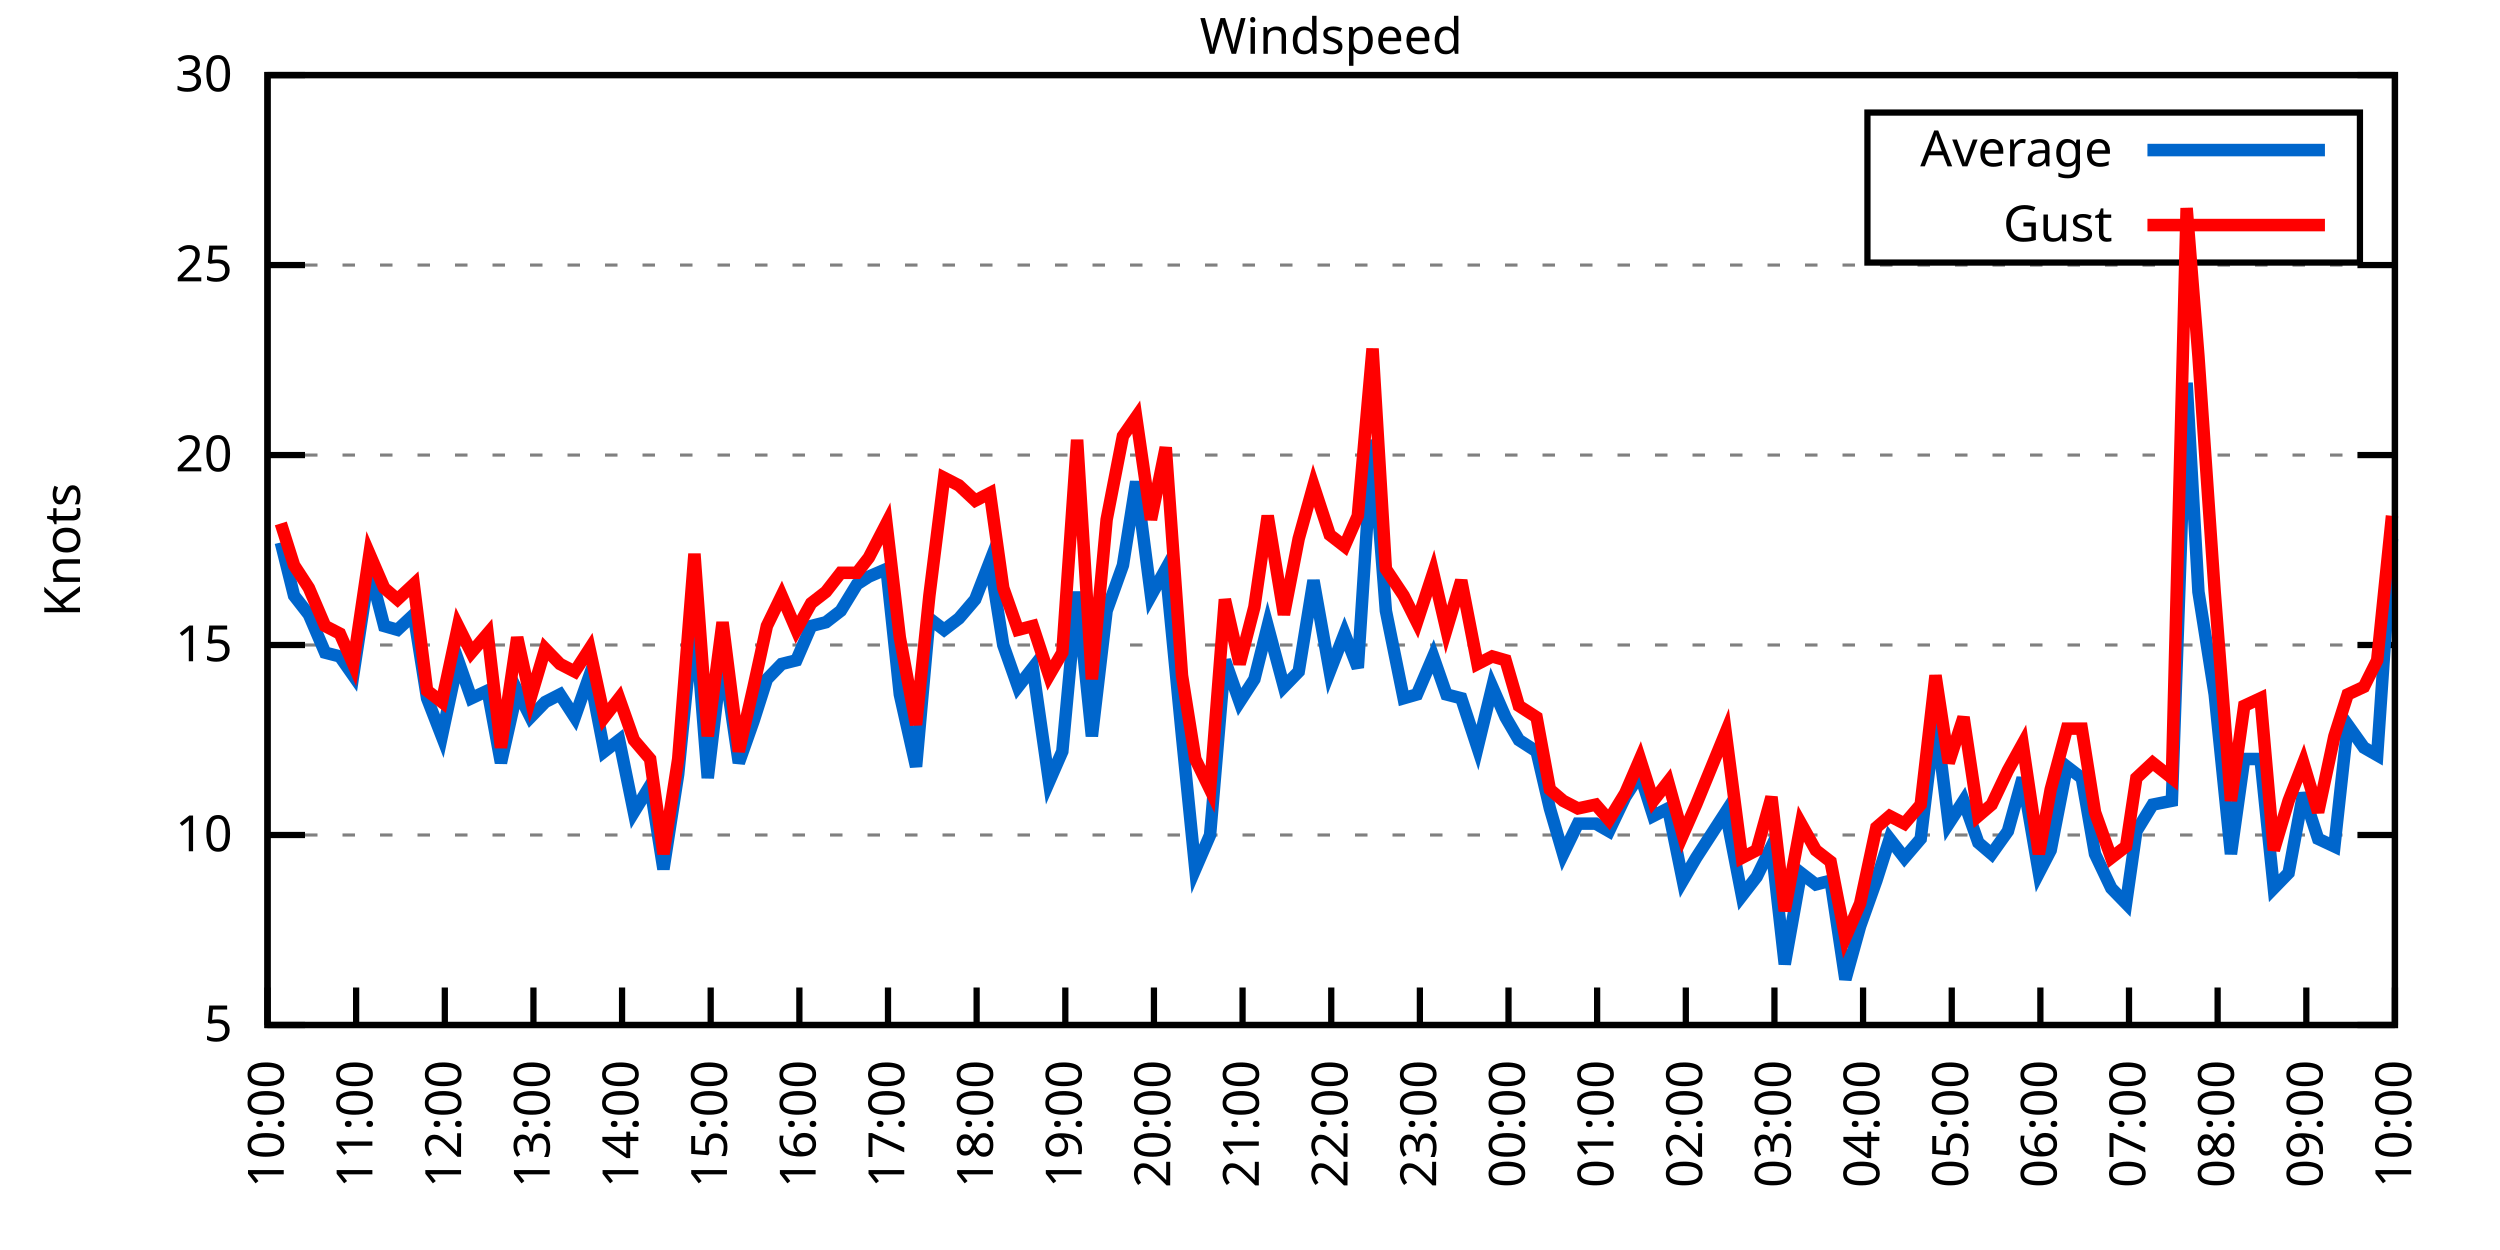
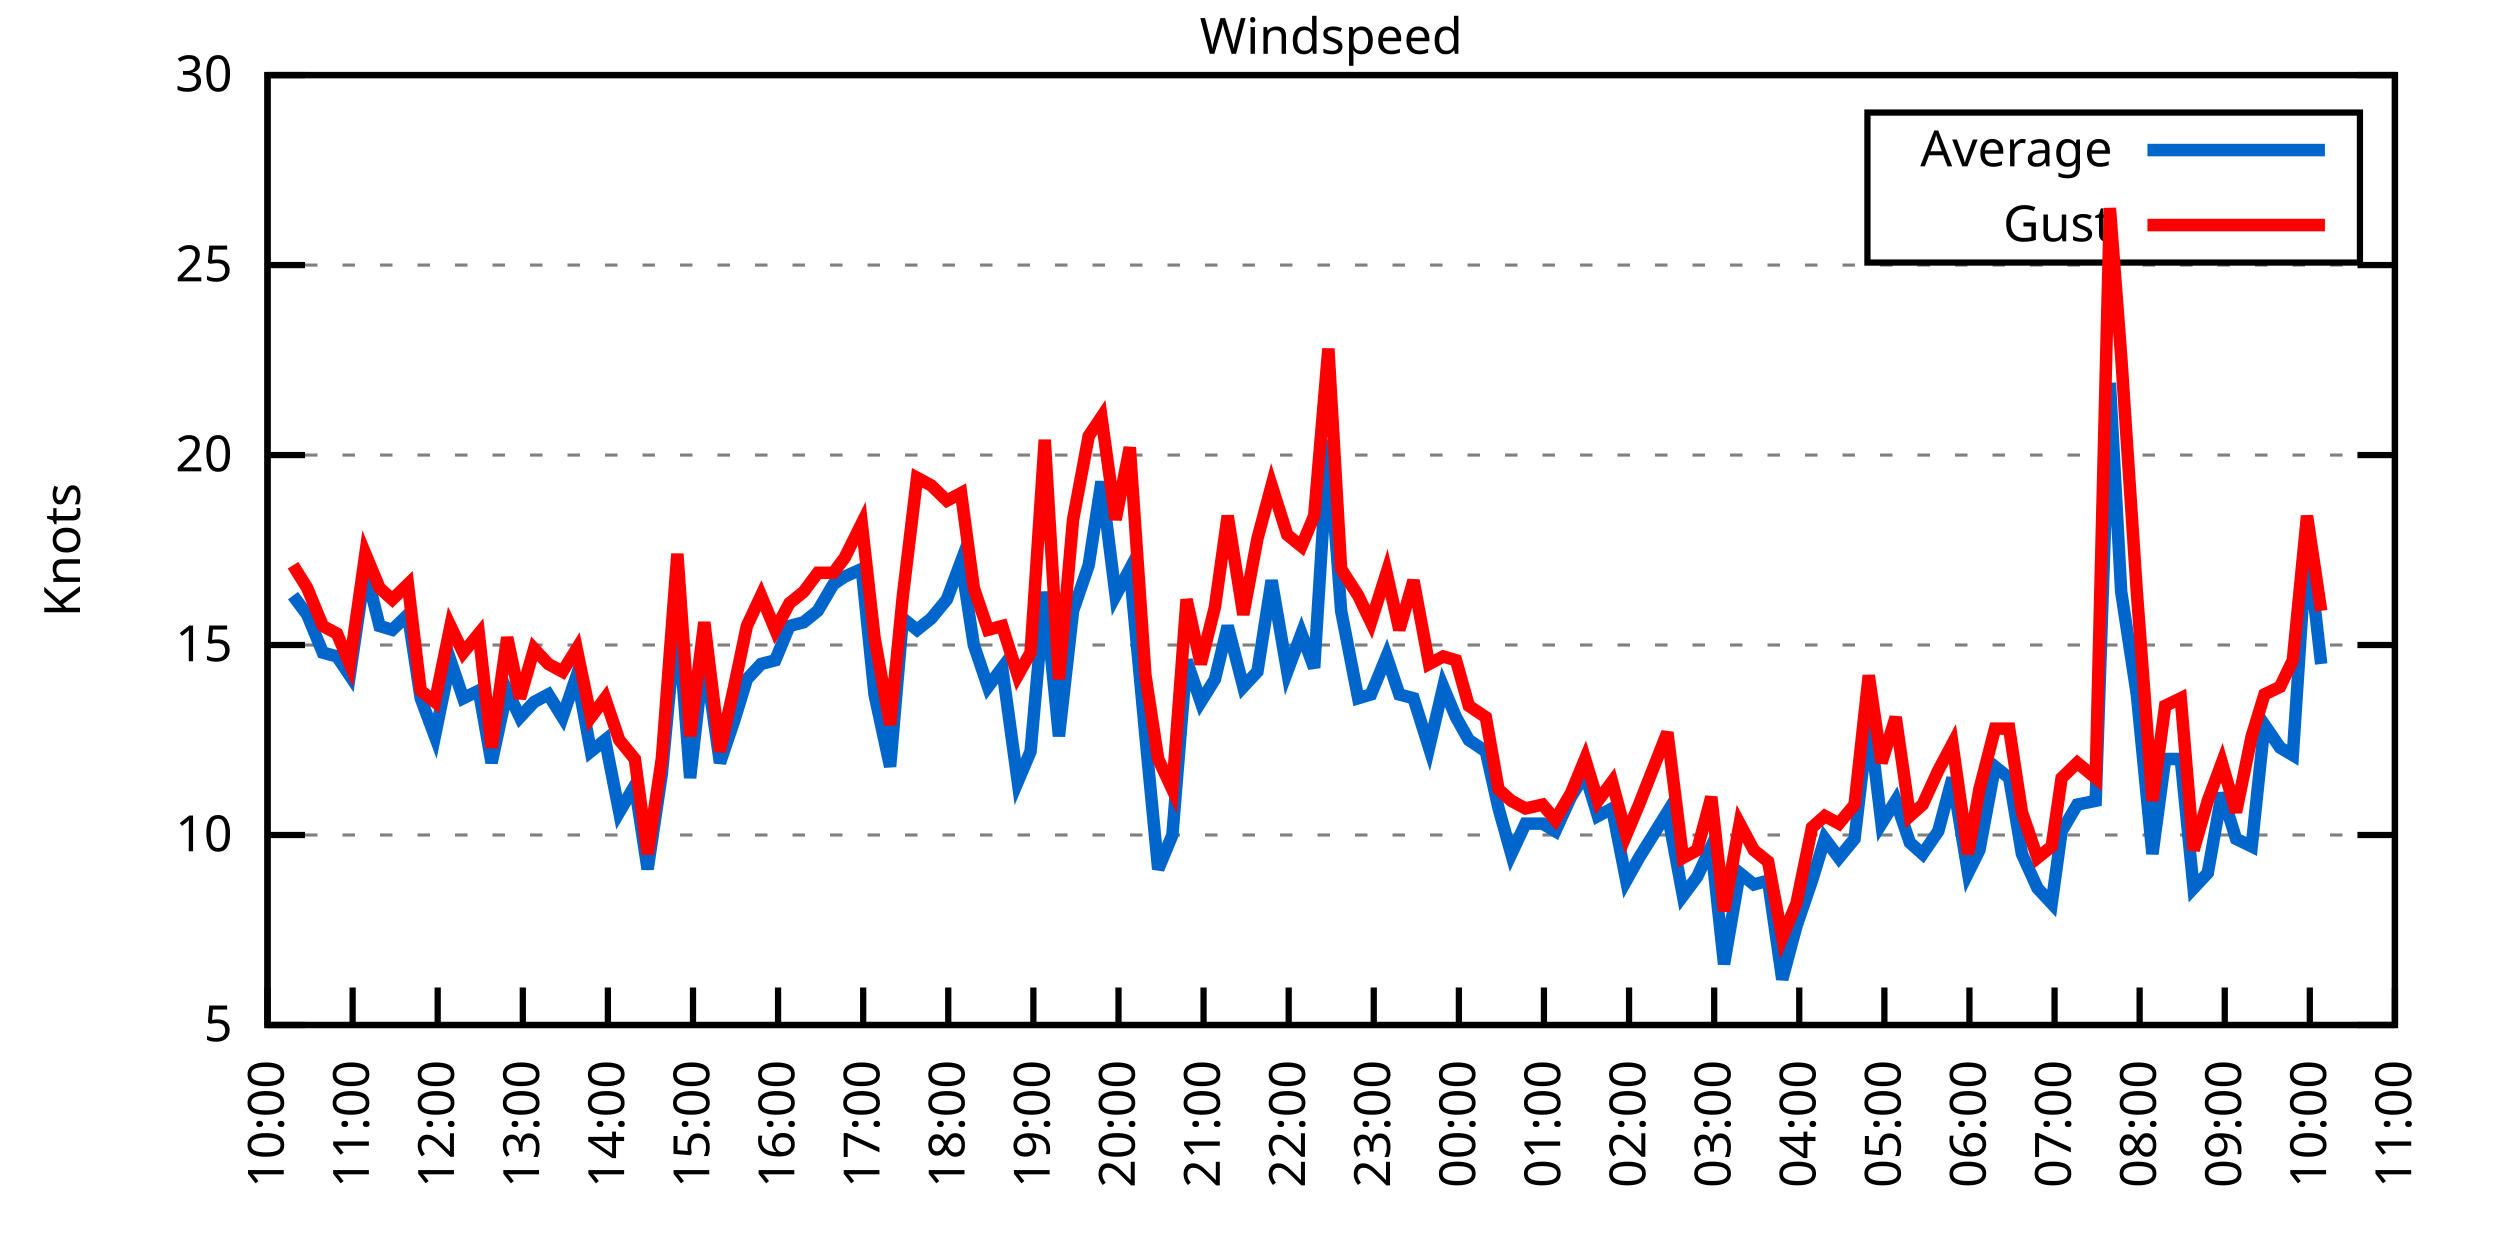
<svg xmlns="http://www.w3.org/2000/svg" xmlns:xlink="http://www.w3.org/1999/xlink" width="400" height="200" viewBox="0 0 400 200">
  <g id="gnuplot_canvas">
    <rect x="0" y="0" width="400" height="200" fill="none" />
    <defs>
      <circle id="gpDot" r="0.5" stroke-width="0.5" stroke="currentColor" />
      <path id="gpPt0" stroke-width="0.333" stroke="currentColor" d="M-1,0 h2 M0,-1 v2" />
      <path id="gpPt1" stroke-width="0.333" stroke="currentColor" d="M-1,-1 L1,1 M1,-1 L-1,1" />
      <path id="gpPt2" stroke-width="0.333" stroke="currentColor" d="M-1,0 L1,0 M0,-1 L0,1 M-1,-1 L1,1 M-1,1 L1,-1" />
      <rect id="gpPt3" stroke-width="0.333" stroke="currentColor" x="-1" y="-1" width="2" height="2" />
      <rect id="gpPt4" stroke-width="0.333" stroke="currentColor" fill="currentColor" x="-1" y="-1" width="2" height="2" />
      <circle id="gpPt5" stroke-width="0.333" stroke="currentColor" cx="0" cy="0" r="1" />
      <use xlink:href="#gpPt5" id="gpPt6" fill="currentColor" stroke="none" />
      <path id="gpPt7" stroke-width="0.333" stroke="currentColor" d="M0,-1.33 L-1.33,0.67 L1.33,0.67 z" />
      <use xlink:href="#gpPt7" id="gpPt8" fill="currentColor" stroke="none" />
      <use xlink:href="#gpPt7" id="gpPt9" stroke="currentColor" transform="rotate(180)" />
      <use xlink:href="#gpPt9" id="gpPt10" fill="currentColor" stroke="none" />
      <use xlink:href="#gpPt3" id="gpPt11" stroke="currentColor" transform="rotate(45)" />
      <use xlink:href="#gpPt11" id="gpPt12" fill="currentColor" stroke="none" />
      <path id="gpPt13" stroke-width="0.333" stroke="currentColor" d="M0,1.330 L1.265,0.411 L0.782,-1.067 L-0.782,-1.076 L-1.265,0.411 z" />
      <use xlink:href="#gpPt13" id="gpPt14" fill="currentColor" stroke="none" />
      <filter id="textbox" filterUnits="objectBoundingBox" x="0" y="0" height="1" width="1">
        <feFlood flood-color="white" flood-opacity="1" result="bgnd" />
        <feComposite in="SourceGraphic" in2="bgnd" operator="atop" />
      </filter>
      <filter id="greybox" filterUnits="objectBoundingBox" x="0" y="0" height="1" width="1">
        <feFlood flood-color="lightgrey" flood-opacity="1" result="grey" />
        <feComposite in="SourceGraphic" in2="grey" operator="atop" />
      </filter>
    </defs>
    <g fill="none" color="white" stroke="currentColor" stroke-width="1.00" stroke-linecap="butt" stroke-linejoin="miter">
</g>
    <g fill="none" color="black" stroke="currentColor" stroke-width="1.00" stroke-linecap="butt" stroke-linejoin="miter">
      <g stroke="none" shape-rendering="crispEdges">
        <polygon fill="rgb(255, 255, 255)" points="42.80,164.00 383.18,164.00 383.18,12.02 42.80,12.02 " />
      </g>
    </g>
    <g fill="none" color="black" stroke="currentColor" stroke-width="1.00" stroke-linecap="butt" stroke-linejoin="miter">
</g>
    <g fill="none" color="black" stroke="black" stroke-width="0.50" stroke-linecap="butt" stroke-linejoin="miter">
</g>
    <g fill="none" color="gray" stroke="currentColor" stroke-width="0.50" stroke-linecap="butt" stroke-linejoin="miter">
      <path stroke="gray" stroke-dasharray="2,4" class="gridline" d="M42.80,164.00 L383.19,164.00  " />
    </g>
    <g fill="none" color="gray" stroke="gray" stroke-width="1.00" stroke-linecap="butt" stroke-linejoin="miter">
</g>
    <g fill="none" color="black" stroke="currentColor" stroke-width="1.00" stroke-linecap="butt" stroke-linejoin="miter">
      <path stroke="black" d="M42.80,164.00 L48.80,164.00 M383.19,164.00 L377.19,164.00  " />
      <g transform="translate(37.20,166.60)" stroke="none" fill="black" font-family="Sans" font-size="8.00" text-anchor="end">
        <text>
          <tspan font-family="Sans"> 5</tspan>
        </text>
      </g>
    </g>
    <g fill="none" color="black" stroke="currentColor" stroke-width="1.00" stroke-linecap="butt" stroke-linejoin="miter">
</g>
    <g fill="none" color="black" stroke="black" stroke-width="0.50" stroke-linecap="butt" stroke-linejoin="miter">
</g>
    <g fill="none" color="gray" stroke="currentColor" stroke-width="0.50" stroke-linecap="butt" stroke-linejoin="miter">
      <path stroke="gray" stroke-dasharray="2,4" class="gridline" d="M42.80,133.60 L383.19,133.60  " />
    </g>
    <g fill="none" color="gray" stroke="gray" stroke-width="1.00" stroke-linecap="butt" stroke-linejoin="miter">
</g>
    <g fill="none" color="black" stroke="currentColor" stroke-width="1.00" stroke-linecap="butt" stroke-linejoin="miter">
      <path stroke="black" d="M42.80,133.60 L48.80,133.60 M383.19,133.60 L377.19,133.60  " />
      <g transform="translate(37.20,136.20)" stroke="none" fill="black" font-family="Sans" font-size="8.00" text-anchor="end">
        <text>
          <tspan font-family="Sans"> 10</tspan>
        </text>
      </g>
    </g>
    <g fill="none" color="black" stroke="currentColor" stroke-width="1.00" stroke-linecap="butt" stroke-linejoin="miter">
</g>
    <g fill="none" color="black" stroke="black" stroke-width="0.50" stroke-linecap="butt" stroke-linejoin="miter">
</g>
    <g fill="none" color="gray" stroke="currentColor" stroke-width="0.50" stroke-linecap="butt" stroke-linejoin="miter">
      <path stroke="gray" stroke-dasharray="2,4" class="gridline" d="M42.80,103.20 L383.19,103.20  " />
    </g>
    <g fill="none" color="gray" stroke="gray" stroke-width="1.00" stroke-linecap="butt" stroke-linejoin="miter">
</g>
    <g fill="none" color="black" stroke="currentColor" stroke-width="1.00" stroke-linecap="butt" stroke-linejoin="miter">
      <path stroke="black" d="M42.80,103.20 L48.80,103.20 M383.19,103.20 L377.19,103.20  " />
      <g transform="translate(37.20,105.80)" stroke="none" fill="black" font-family="Sans" font-size="8.00" text-anchor="end">
        <text>
          <tspan font-family="Sans"> 15</tspan>
        </text>
      </g>
    </g>
    <g fill="none" color="black" stroke="currentColor" stroke-width="1.00" stroke-linecap="butt" stroke-linejoin="miter">
</g>
    <g fill="none" color="black" stroke="black" stroke-width="0.50" stroke-linecap="butt" stroke-linejoin="miter">
</g>
    <g fill="none" color="gray" stroke="currentColor" stroke-width="0.50" stroke-linecap="butt" stroke-linejoin="miter">
      <path stroke="gray" stroke-dasharray="2,4" class="gridline" d="M42.80,72.81 L383.19,72.81  " />
    </g>
    <g fill="none" color="gray" stroke="gray" stroke-width="1.00" stroke-linecap="butt" stroke-linejoin="miter">
</g>
    <g fill="none" color="black" stroke="currentColor" stroke-width="1.00" stroke-linecap="butt" stroke-linejoin="miter">
      <path stroke="black" d="M42.80,72.81 L48.80,72.81 M383.19,72.81 L377.19,72.81  " />
      <g transform="translate(37.20,75.41)" stroke="none" fill="black" font-family="Sans" font-size="8.00" text-anchor="end">
        <text>
          <tspan font-family="Sans"> 20</tspan>
        </text>
      </g>
    </g>
    <g fill="none" color="black" stroke="currentColor" stroke-width="1.00" stroke-linecap="butt" stroke-linejoin="miter">
</g>
    <g fill="none" color="black" stroke="black" stroke-width="0.50" stroke-linecap="butt" stroke-linejoin="miter">
</g>
    <g fill="none" color="gray" stroke="currentColor" stroke-width="0.50" stroke-linecap="butt" stroke-linejoin="miter">
      <path stroke="gray" stroke-dasharray="2,4" class="gridline" d="M42.80,42.41 L383.19,42.41  " />
    </g>
    <g fill="none" color="gray" stroke="gray" stroke-width="1.00" stroke-linecap="butt" stroke-linejoin="miter">
</g>
    <g fill="none" color="black" stroke="currentColor" stroke-width="1.00" stroke-linecap="butt" stroke-linejoin="miter">
      <path stroke="black" d="M42.80,42.41 L48.80,42.41 M383.19,42.41 L377.19,42.41  " />
      <g transform="translate(37.20,45.01)" stroke="none" fill="black" font-family="Sans" font-size="8.00" text-anchor="end">
        <text>
          <tspan font-family="Sans"> 25</tspan>
        </text>
      </g>
    </g>
    <g fill="none" color="black" stroke="currentColor" stroke-width="1.00" stroke-linecap="butt" stroke-linejoin="miter">
</g>
    <g fill="none" color="black" stroke="black" stroke-width="0.50" stroke-linecap="butt" stroke-linejoin="miter">
</g>
    <g fill="none" color="gray" stroke="currentColor" stroke-width="0.50" stroke-linecap="butt" stroke-linejoin="miter">
      <path stroke="gray" stroke-dasharray="2,4" class="gridline" d="M42.80,12.01 L383.19,12.01  " />
    </g>
    <g fill="none" color="gray" stroke="gray" stroke-width="1.00" stroke-linecap="butt" stroke-linejoin="miter">
</g>
    <g fill="none" color="black" stroke="currentColor" stroke-width="1.00" stroke-linecap="butt" stroke-linejoin="miter">
      <path stroke="black" d="M42.80,12.01 L48.80,12.01 M383.19,12.01 L377.19,12.01  " />
      <g transform="translate(37.20,14.61)" stroke="none" fill="black" font-family="Sans" font-size="8.00" text-anchor="end">
        <text>
          <tspan font-family="Sans"> 30</tspan>
        </text>
      </g>
    </g>
    <g fill="none" color="black" stroke="currentColor" stroke-width="1.00" stroke-linecap="butt" stroke-linejoin="miter">
      <path stroke="black" d="M42.80,164.00 L42.80,158.00  " />
      <g transform="translate(45.40,169.60) rotate(270.00)" stroke="none" fill="black" font-family="Sans" font-size="8.00" text-anchor="end">
        <text>
          <tspan font-family="Sans">10:00</tspan>
        </text>
      </g>
    </g>
    <g fill="none" color="black" stroke="currentColor" stroke-width="1.00" stroke-linecap="butt" stroke-linejoin="miter">
-       <path stroke="black" d="M56.98,164.00 L56.98,158.00  " />
-       <g transform="translate(59.58,169.60) rotate(270.00)" stroke="none" fill="black" font-family="Sans" font-size="8.00" text-anchor="end">
+       <path stroke="black" d="M56.42,164.00 L56.42,158.00  " />
+       <g transform="translate(59.02,169.60) rotate(270.00)" stroke="none" fill="black" font-family="Sans" font-size="8.00" text-anchor="end">
        <text>
          <tspan font-family="Sans">11:00</tspan>
        </text>
      </g>
    </g>
    <g fill="none" color="black" stroke="currentColor" stroke-width="1.00" stroke-linecap="butt" stroke-linejoin="miter">
-       <path stroke="black" d="M71.17,164.00 L71.17,158.00  " />
-       <g transform="translate(73.77,169.60) rotate(270.00)" stroke="none" fill="black" font-family="Sans" font-size="8.00" text-anchor="end">
+       <path stroke="black" d="M70.03,164.00 L70.03,158.00  " />
+       <g transform="translate(72.63,169.60) rotate(270.00)" stroke="none" fill="black" font-family="Sans" font-size="8.00" text-anchor="end">
        <text>
          <tspan font-family="Sans">12:00</tspan>
        </text>
      </g>
    </g>
    <g fill="none" color="black" stroke="currentColor" stroke-width="1.00" stroke-linecap="butt" stroke-linejoin="miter">
-       <path stroke="black" d="M85.35,164.00 L85.35,158.00  " />
-       <g transform="translate(87.95,169.60) rotate(270.00)" stroke="none" fill="black" font-family="Sans" font-size="8.00" text-anchor="end">
+       <path stroke="black" d="M83.65,164.00 L83.65,158.00  " />
+       <g transform="translate(86.25,169.60) rotate(270.00)" stroke="none" fill="black" font-family="Sans" font-size="8.00" text-anchor="end">
        <text>
          <tspan font-family="Sans">13:00</tspan>
        </text>
      </g>
    </g>
    <g fill="none" color="black" stroke="currentColor" stroke-width="1.00" stroke-linecap="butt" stroke-linejoin="miter">
-       <path stroke="black" d="M99.53,164.00 L99.53,158.00  " />
-       <g transform="translate(102.13,169.60) rotate(270.00)" stroke="none" fill="black" font-family="Sans" font-size="8.00" text-anchor="end">
+       <path stroke="black" d="M97.26,164.00 L97.26,158.00  " />
+       <g transform="translate(99.86,169.60) rotate(270.00)" stroke="none" fill="black" font-family="Sans" font-size="8.00" text-anchor="end">
        <text>
          <tspan font-family="Sans">14:00</tspan>
        </text>
      </g>
    </g>
    <g fill="none" color="black" stroke="currentColor" stroke-width="1.00" stroke-linecap="butt" stroke-linejoin="miter">
-       <path stroke="black" d="M113.71,164.00 L113.71,158.00  " />
-       <g transform="translate(116.31,169.60) rotate(270.00)" stroke="none" fill="black" font-family="Sans" font-size="8.00" text-anchor="end">
+       <path stroke="black" d="M110.88,164.00 L110.88,158.00  " />
+       <g transform="translate(113.48,169.60) rotate(270.00)" stroke="none" fill="black" font-family="Sans" font-size="8.00" text-anchor="end">
        <text>
          <tspan font-family="Sans">15:00</tspan>
        </text>
      </g>
    </g>
    <g fill="none" color="black" stroke="currentColor" stroke-width="1.00" stroke-linecap="butt" stroke-linejoin="miter">
-       <path stroke="black" d="M127.90,164.00 L127.90,158.00  " />
-       <g transform="translate(130.50,169.60) rotate(270.00)" stroke="none" fill="black" font-family="Sans" font-size="8.00" text-anchor="end">
+       <path stroke="black" d="M124.49,164.00 L124.49,158.00  " />
+       <g transform="translate(127.09,169.60) rotate(270.00)" stroke="none" fill="black" font-family="Sans" font-size="8.00" text-anchor="end">
        <text>
          <tspan font-family="Sans">16:00</tspan>
        </text>
      </g>
    </g>
    <g fill="none" color="black" stroke="currentColor" stroke-width="1.00" stroke-linecap="butt" stroke-linejoin="miter">
-       <path stroke="black" d="M142.08,164.00 L142.08,158.00  " />
-       <g transform="translate(144.68,169.60) rotate(270.00)" stroke="none" fill="black" font-family="Sans" font-size="8.00" text-anchor="end">
+       <path stroke="black" d="M138.11,164.00 L138.11,158.00  " />
+       <g transform="translate(140.71,169.60) rotate(270.00)" stroke="none" fill="black" font-family="Sans" font-size="8.00" text-anchor="end">
        <text>
          <tspan font-family="Sans">17:00</tspan>
        </text>
      </g>
    </g>
    <g fill="none" color="black" stroke="currentColor" stroke-width="1.00" stroke-linecap="butt" stroke-linejoin="miter">
-       <path stroke="black" d="M156.26,164.00 L156.26,158.00  " />
-       <g transform="translate(158.86,169.60) rotate(270.00)" stroke="none" fill="black" font-family="Sans" font-size="8.00" text-anchor="end">
+       <path stroke="black" d="M151.72,164.00 L151.72,158.00  " />
+       <g transform="translate(154.32,169.60) rotate(270.00)" stroke="none" fill="black" font-family="Sans" font-size="8.00" text-anchor="end">
        <text>
          <tspan font-family="Sans">18:00</tspan>
        </text>
      </g>
    </g>
    <g fill="none" color="black" stroke="currentColor" stroke-width="1.00" stroke-linecap="butt" stroke-linejoin="miter">
-       <path stroke="black" d="M170.45,164.00 L170.45,158.00  " />
-       <g transform="translate(173.05,169.60) rotate(270.00)" stroke="none" fill="black" font-family="Sans" font-size="8.00" text-anchor="end">
+       <path stroke="black" d="M165.34,164.00 L165.34,158.00  " />
+       <g transform="translate(167.94,169.60) rotate(270.00)" stroke="none" fill="black" font-family="Sans" font-size="8.00" text-anchor="end">
        <text>
          <tspan font-family="Sans">19:00</tspan>
        </text>
      </g>
    </g>
    <g fill="none" color="black" stroke="currentColor" stroke-width="1.00" stroke-linecap="butt" stroke-linejoin="miter">
-       <path stroke="black" d="M184.63,164.00 L184.63,158.00  " />
-       <g transform="translate(187.23,169.60) rotate(270.00)" stroke="none" fill="black" font-family="Sans" font-size="8.00" text-anchor="end">
+       <path stroke="black" d="M178.96,164.00 L178.96,158.00  " />
+       <g transform="translate(181.56,169.60) rotate(270.00)" stroke="none" fill="black" font-family="Sans" font-size="8.00" text-anchor="end">
        <text>
          <tspan font-family="Sans">20:00</tspan>
        </text>
      </g>
    </g>
    <g fill="none" color="black" stroke="currentColor" stroke-width="1.00" stroke-linecap="butt" stroke-linejoin="miter">
-       <path stroke="black" d="M198.81,164.00 L198.81,158.00  " />
-       <g transform="translate(201.41,169.60) rotate(270.00)" stroke="none" fill="black" font-family="Sans" font-size="8.00" text-anchor="end">
+       <path stroke="black" d="M192.57,164.00 L192.57,158.00  " />
+       <g transform="translate(195.17,169.60) rotate(270.00)" stroke="none" fill="black" font-family="Sans" font-size="8.00" text-anchor="end">
        <text>
          <tspan font-family="Sans">21:00</tspan>
        </text>
      </g>
    </g>
    <g fill="none" color="black" stroke="currentColor" stroke-width="1.00" stroke-linecap="butt" stroke-linejoin="miter">
-       <path stroke="black" d="M213.00,164.00 L213.00,158.00  " />
-       <g transform="translate(215.60,169.60) rotate(270.00)" stroke="none" fill="black" font-family="Sans" font-size="8.00" text-anchor="end">
+       <path stroke="black" d="M206.19,164.00 L206.19,158.00  " />
+       <g transform="translate(208.79,169.60) rotate(270.00)" stroke="none" fill="black" font-family="Sans" font-size="8.00" text-anchor="end">
        <text>
          <tspan font-family="Sans">22:00</tspan>
        </text>
      </g>
    </g>
    <g fill="none" color="black" stroke="currentColor" stroke-width="1.00" stroke-linecap="butt" stroke-linejoin="miter">
-       <path stroke="black" d="M227.18,164.00 L227.18,158.00  " />
-       <g transform="translate(229.78,169.60) rotate(270.00)" stroke="none" fill="black" font-family="Sans" font-size="8.00" text-anchor="end">
+       <path stroke="black" d="M219.80,164.00 L219.80,158.00  " />
+       <g transform="translate(222.40,169.60) rotate(270.00)" stroke="none" fill="black" font-family="Sans" font-size="8.00" text-anchor="end">
        <text>
          <tspan font-family="Sans">23:00</tspan>
        </text>
      </g>
    </g>
    <g fill="none" color="black" stroke="currentColor" stroke-width="1.00" stroke-linecap="butt" stroke-linejoin="miter">
-       <path stroke="black" d="M241.36,164.00 L241.36,158.00  " />
-       <g transform="translate(243.96,169.60) rotate(270.00)" stroke="none" fill="black" font-family="Sans" font-size="8.00" text-anchor="end">
+       <path stroke="black" d="M233.42,164.00 L233.42,158.00  " />
+       <g transform="translate(236.02,169.60) rotate(270.00)" stroke="none" fill="black" font-family="Sans" font-size="8.00" text-anchor="end">
        <text>
          <tspan font-family="Sans">00:00</tspan>
        </text>
      </g>
    </g>
    <g fill="none" color="black" stroke="currentColor" stroke-width="1.00" stroke-linecap="butt" stroke-linejoin="miter">
-       <path stroke="black" d="M255.54,164.00 L255.54,158.00  " />
-       <g transform="translate(258.14,169.60) rotate(270.00)" stroke="none" fill="black" font-family="Sans" font-size="8.00" text-anchor="end">
+       <path stroke="black" d="M247.03,164.00 L247.03,158.00  " />
+       <g transform="translate(249.63,169.60) rotate(270.00)" stroke="none" fill="black" font-family="Sans" font-size="8.00" text-anchor="end">
        <text>
          <tspan font-family="Sans">01:00</tspan>
        </text>
      </g>
    </g>
    <g fill="none" color="black" stroke="currentColor" stroke-width="1.00" stroke-linecap="butt" stroke-linejoin="miter">
-       <path stroke="black" d="M269.73,164.00 L269.73,158.00  " />
-       <g transform="translate(272.33,169.60) rotate(270.00)" stroke="none" fill="black" font-family="Sans" font-size="8.00" text-anchor="end">
+       <path stroke="black" d="M260.65,164.00 L260.65,158.00  " />
+       <g transform="translate(263.25,169.60) rotate(270.00)" stroke="none" fill="black" font-family="Sans" font-size="8.00" text-anchor="end">
        <text>
          <tspan font-family="Sans">02:00</tspan>
        </text>
      </g>
    </g>
    <g fill="none" color="black" stroke="currentColor" stroke-width="1.00" stroke-linecap="butt" stroke-linejoin="miter">
-       <path stroke="black" d="M283.91,164.00 L283.91,158.00  " />
-       <g transform="translate(286.51,169.60) rotate(270.00)" stroke="none" fill="black" font-family="Sans" font-size="8.00" text-anchor="end">
+       <path stroke="black" d="M274.27,164.00 L274.27,158.00  " />
+       <g transform="translate(276.87,169.60) rotate(270.00)" stroke="none" fill="black" font-family="Sans" font-size="8.00" text-anchor="end">
        <text>
          <tspan font-family="Sans">03:00</tspan>
        </text>
      </g>
    </g>
    <g fill="none" color="black" stroke="currentColor" stroke-width="1.00" stroke-linecap="butt" stroke-linejoin="miter">
-       <path stroke="black" d="M298.09,164.00 L298.09,158.00  " />
-       <g transform="translate(300.69,169.60) rotate(270.00)" stroke="none" fill="black" font-family="Sans" font-size="8.00" text-anchor="end">
+       <path stroke="black" d="M287.88,164.00 L287.88,158.00  " />
+       <g transform="translate(290.48,169.60) rotate(270.00)" stroke="none" fill="black" font-family="Sans" font-size="8.00" text-anchor="end">
        <text>
          <tspan font-family="Sans">04:00</tspan>
        </text>
      </g>
    </g>
    <g fill="none" color="black" stroke="currentColor" stroke-width="1.00" stroke-linecap="butt" stroke-linejoin="miter">
-       <path stroke="black" d="M312.28,164.00 L312.28,158.00  " />
-       <g transform="translate(314.88,169.60) rotate(270.00)" stroke="none" fill="black" font-family="Sans" font-size="8.00" text-anchor="end">
+       <path stroke="black" d="M301.50,164.00 L301.50,158.00  " />
+       <g transform="translate(304.10,169.60) rotate(270.00)" stroke="none" fill="black" font-family="Sans" font-size="8.00" text-anchor="end">
        <text>
          <tspan font-family="Sans">05:00</tspan>
        </text>
      </g>
    </g>
    <g fill="none" color="black" stroke="currentColor" stroke-width="1.00" stroke-linecap="butt" stroke-linejoin="miter">
-       <path stroke="black" d="M326.46,164.00 L326.46,158.00  " />
-       <g transform="translate(329.06,169.60) rotate(270.00)" stroke="none" fill="black" font-family="Sans" font-size="8.00" text-anchor="end">
+       <path stroke="black" d="M315.11,164.00 L315.11,158.00  " />
+       <g transform="translate(317.71,169.60) rotate(270.00)" stroke="none" fill="black" font-family="Sans" font-size="8.00" text-anchor="end">
        <text>
          <tspan font-family="Sans">06:00</tspan>
        </text>
      </g>
    </g>
    <g fill="none" color="black" stroke="currentColor" stroke-width="1.00" stroke-linecap="butt" stroke-linejoin="miter">
-       <path stroke="black" d="M340.64,164.00 L340.64,158.00  " />
-       <g transform="translate(343.24,169.60) rotate(270.00)" stroke="none" fill="black" font-family="Sans" font-size="8.00" text-anchor="end">
+       <path stroke="black" d="M328.73,164.00 L328.73,158.00  " />
+       <g transform="translate(331.33,169.60) rotate(270.00)" stroke="none" fill="black" font-family="Sans" font-size="8.00" text-anchor="end">
        <text>
          <tspan font-family="Sans">07:00</tspan>
        </text>
      </g>
    </g>
    <g fill="none" color="black" stroke="currentColor" stroke-width="1.00" stroke-linecap="butt" stroke-linejoin="miter">
-       <path stroke="black" d="M354.82,164.00 L354.82,158.00  " />
-       <g transform="translate(357.42,169.60) rotate(270.00)" stroke="none" fill="black" font-family="Sans" font-size="8.00" text-anchor="end">
+       <path stroke="black" d="M342.34,164.00 L342.34,158.00  " />
+       <g transform="translate(344.94,169.60) rotate(270.00)" stroke="none" fill="black" font-family="Sans" font-size="8.00" text-anchor="end">
        <text>
          <tspan font-family="Sans">08:00</tspan>
        </text>
      </g>
    </g>
    <g fill="none" color="black" stroke="currentColor" stroke-width="1.00" stroke-linecap="butt" stroke-linejoin="miter">
-       <path stroke="black" d="M369.01,164.00 L369.01,158.00  " />
-       <g transform="translate(371.61,169.60) rotate(270.00)" stroke="none" fill="black" font-family="Sans" font-size="8.00" text-anchor="end">
+       <path stroke="black" d="M355.96,164.00 L355.96,158.00  " />
+       <g transform="translate(358.56,169.60) rotate(270.00)" stroke="none" fill="black" font-family="Sans" font-size="8.00" text-anchor="end">
        <text>
          <tspan font-family="Sans">09:00</tspan>
+         </text>
+       </g>
+     </g>
+     <g fill="none" color="black" stroke="currentColor" stroke-width="1.00" stroke-linecap="butt" stroke-linejoin="miter">
+       <path stroke="black" d="M369.57,164.00 L369.57,158.00  " />
+       <g transform="translate(372.17,169.60) rotate(270.00)" stroke="none" fill="black" font-family="Sans" font-size="8.00" text-anchor="end">
+         <text>
+           <tspan font-family="Sans">10:00</tspan>
        </text>
      </g>
    </g>
    <g fill="none" color="black" stroke="currentColor" stroke-width="1.00" stroke-linecap="butt" stroke-linejoin="miter">
      <path stroke="black" d="M383.19,164.00 L383.19,158.00  " />
      <g transform="translate(385.79,169.60) rotate(270.00)" stroke="none" fill="black" font-family="Sans" font-size="8.00" text-anchor="end">
        <text>
-           <tspan font-family="Sans">10:00</tspan>
+           <tspan font-family="Sans">11:00</tspan>
        </text>
      </g>
    </g>
    <g fill="none" color="black" stroke="currentColor" stroke-width="1.00" stroke-linecap="butt" stroke-linejoin="miter">
</g>
    <g fill="none" color="black" stroke="currentColor" stroke-width="1.00" stroke-linecap="butt" stroke-linejoin="miter">
      <path stroke="black" d="M42.80,12.01 L42.80,164.00 L383.19,164.00 L383.19,12.01 L42.80,12.01 Z  " />
    </g>
    <g fill="none" color="black" stroke="currentColor" stroke-width="1.00" stroke-linecap="butt" stroke-linejoin="miter">
</g>
    <g fill="none" color="black" stroke="currentColor" stroke-width="1.00" stroke-linecap="butt" stroke-linejoin="miter">
      <path stroke="black" d="M298.79,42.01 L298.79,18.01 L377.59,18.01 L377.59,42.01 L298.79,42.01 Z  " />
    </g>
    <g id="Windspeed_plot_1">
      <g fill="none" color="white" stroke="black" stroke-width="2.00" stroke-linecap="butt" stroke-linejoin="miter">
</g>
      <g fill="none" color="black" stroke="currentColor" stroke-width="2.00" stroke-linecap="butt" stroke-linejoin="miter">
        <g transform="translate(337.99,26.61)" stroke="none" fill="black" font-family="Sans" font-size="8.00" text-anchor="end">
          <text>
            <tspan font-family="Sans">Average</tspan>
          </text>
        </g>
      </g>
      <g fill="none" color="black" stroke="currentColor" stroke-width="2.00" stroke-linecap="butt" stroke-linejoin="miter">
-         <path stroke="rgb(  0, 102, 204)" d="M343.59,24.01 L371.99,24.01 M44.93,86.79 L47.05,95.30 L49.42,98.34 L52.02,104.42 L54.38,105.03 L56.51,108.07   L59.11,91.04 L61.47,100.16 L63.60,100.77 L66.20,98.34 L68.33,111.72 L70.69,117.80 L73.29,105.64 L75.42,111.72   L78.02,110.50 L80.15,122.05 L82.75,110.50 L84.88,114.76 L87.24,112.32 L89.60,111.11 L91.97,114.76 L94.33,108.07   L96.70,120.23 L99.06,118.40 L101.42,129.95 L104.02,125.70 L106.15,139.07 L108.51,123.87 L111.11,97.73 L113.24,124.48   L115.61,104.42 L118.21,122.05 L120.57,115.36 L122.70,108.68 L125.06,106.24 L127.42,105.64 L129.79,100.16 L132.15,99.56   L134.52,97.73 L137.12,93.48 L139.01,92.26 L141.84,91.04 L143.97,111.11 L146.57,122.66 L148.70,98.95 L151.06,100.77   L153.43,98.95 L156.03,95.91 L158.39,89.83 L160.52,103.20 L162.88,109.89 L165.25,106.85 L167.85,125.09 L169.97,120.23   L172.34,94.69 L174.70,117.80 L177.06,97.73 L179.67,90.44 L181.79,77.06 L184.16,95.30 L186.52,91.04 L189.12,117.80   L191.25,139.07 L193.61,133.60 L195.98,105.64 L198.34,112.32 L200.70,108.68 L202.83,100.16 L205.43,109.89 L207.79,107.46   L210.16,92.87 L212.76,107.46 L215.12,101.38 L217.25,106.85 L219.61,70.37 L221.74,97.73 L224.58,111.72 L226.71,111.11   L229.31,105.03 L231.43,111.11 L233.80,111.72 L236.40,119.62 L238.76,109.89 L240.89,114.76 L243.02,118.40 L245.85,120.23   L247.98,129.35 L250.11,136.64 L252.47,131.78 L255.31,131.78 L257.43,132.99 L260.04,127.52 L262.40,123.87 L264.53,130.56   L266.89,129.35 L269.25,140.90 L271.38,137.25 L276.11,129.95 L278.71,143.33 L281.07,140.29 L283.44,135.43 L285.56,154.27   L288.16,139.68 L290.53,141.51 L292.89,140.90 L295.26,156.70 L297.62,148.19 L300.22,140.90 L302.35,134.21 L304.71,137.25   L307.31,134.21 L309.68,114.76 L311.80,131.78 L314.17,128.13 L316.53,134.82 L318.66,136.64 L321.26,132.99 L323.62,124.48   L326.22,139.68 L328.11,136.03 L330.71,122.66 L333.08,124.48 L335.20,136.64 L337.80,142.11 L340.17,144.55 L341.82,132.99   L344.42,128.74 L347.50,128.13 L349.86,61.25 L351.75,94.69 L354.35,111.11 L356.95,136.64 L359.08,121.44 L361.68,121.44   L363.81,142.11 L366.17,139.68 L368.53,126.91 L370.90,134.21 L373.50,135.43 L375.63,115.97 L378.23,119.62 L380.35,120.83   L382.72,86.18  " />
+         <path stroke="rgb(  0, 102, 204)" d="M343.59,24.01 L371.99,24.01 M46.88,95.30 L49.15,98.34 L51.65,104.42 L53.92,105.03 L55.96,108.07 L58.46,91.04   L60.73,100.16 L62.77,100.77 L65.27,98.34 L67.31,111.72 L69.58,117.80 L72.07,105.64 L74.12,111.72 L76.61,110.50   L78.65,122.05 L81.15,110.50 L83.19,114.76 L85.46,112.32 L87.73,111.11 L90.00,114.76 L92.27,108.07 L94.54,120.23   L96.81,118.40 L99.08,129.95 L101.57,125.70 L103.62,139.07 L105.89,123.87 L108.38,97.73 L110.42,124.48 L112.69,104.42   L115.19,122.05 L117.46,115.36 L119.50,108.68 L121.77,106.24 L124.04,105.64 L126.31,100.16 L128.58,99.56 L130.85,97.73   L133.34,93.48 L135.16,92.26 L137.88,91.04 L139.92,111.11 L142.42,122.66 L144.46,98.95 L146.73,100.77 L149.00,98.95   L151.50,95.91 L153.77,89.83 L155.81,103.20 L158.08,109.89 L160.35,106.85 L162.84,125.09 L164.89,120.23 L167.16,94.69   L169.43,117.80 L171.69,97.73 L174.19,90.44 L176.23,77.06 L178.50,95.30 L180.77,91.04 L183.27,117.80 L185.31,139.07   L187.58,133.60 L189.85,105.64 L192.12,112.32 L194.39,108.68 L196.43,100.16 L198.93,109.89 L201.19,107.46 L203.46,92.87   L205.96,107.46 L208.23,101.38 L210.27,106.85 L212.54,70.37 L214.58,97.73 L217.31,111.72 L219.35,111.11 L221.85,105.03   L223.89,111.11 L226.16,111.72 L228.65,119.62 L230.92,109.89 L232.96,114.76 L235.01,118.40 L237.73,120.23 L239.77,129.35   L241.81,136.64 L244.08,131.78 L246.81,131.78 L248.85,132.99 L251.35,127.52 L253.61,123.87 L255.66,130.56 L257.93,129.35   L260.20,140.90 L262.24,137.25 L266.78,129.95 L269.27,143.33 L271.54,140.29 L273.81,135.43 L275.85,154.27 L278.35,139.68   L280.62,141.51 L282.89,140.90 L285.16,156.70 L287.43,148.19 L289.92,140.90 L291.97,134.21 L294.23,137.25 L296.73,134.21   L299.00,114.76 L301.04,131.78 L303.31,128.13 L305.58,134.82 L307.62,136.64 L310.12,132.99 L312.39,124.48 L314.89,139.68   L316.70,136.03 L319.20,122.66 L321.47,124.48 L323.51,136.64 L326.00,142.11 L328.27,144.55 L329.86,132.99 L332.36,128.74   L335.31,128.13 L337.58,61.25 L339.39,94.69 L341.89,111.11 L344.39,136.64 L346.43,121.44 L348.92,121.44 L350.97,142.11   L353.24,139.68 L355.50,126.91 L357.77,134.21 L360.27,135.43 L362.31,115.97 L364.81,119.62 L366.85,120.83 L369.12,86.18   L371.39,106.24  " />
      </g>
    </g>
    <g id="Windspeed_plot_2">
      <g fill="none" color="black" stroke="currentColor" stroke-width="2.00" stroke-linecap="butt" stroke-linejoin="miter">
        <g transform="translate(337.99,38.61)" stroke="none" fill="black" font-family="Sans" font-size="8.00" text-anchor="end">
          <text>
            <tspan font-family="Sans">Gust</tspan>
          </text>
        </g>
      </g>
      <g fill="none" color="black" stroke="currentColor" stroke-width="2.00" stroke-linecap="butt" stroke-linejoin="miter">
-         <path stroke="rgb(255,   0,   0)" d="M343.59,36.01 L371.99,36.01 M44.93,83.75 L47.05,90.44 L49.42,94.08 L52.02,100.16 L54.38,101.38 L56.51,106.24   L59.11,88.61 L61.47,94.08 L63.60,95.91 L66.20,93.48 L68.33,110.50 L70.69,112.32 L73.29,100.16 L75.42,104.42   L78.02,101.38 L80.15,119.62 L82.75,101.99 L84.88,111.72 L87.24,103.81 L89.60,106.24 L91.97,107.46 L94.33,103.81   L96.70,114.76 L99.06,111.72 L101.42,118.40 L104.02,121.44 L106.15,136.64 L108.51,121.44 L111.11,88.61 L113.24,117.80   L115.61,99.56 L118.21,120.23 L120.57,109.89 L122.70,100.16 L125.06,95.30 L127.42,100.77 L129.79,96.52 L132.15,94.69   L134.52,91.65 L137.12,91.65 L139.01,89.22 L141.84,83.75 L143.97,101.99 L146.57,115.97 L148.70,95.30 L151.06,76.45   L153.43,77.67 L156.03,80.10 L158.39,78.89 L160.52,94.08 L162.88,100.77 L165.25,100.16 L167.85,108.07 L169.97,104.42   L172.34,70.37 L174.70,108.68 L177.06,83.14 L179.67,69.77 L181.79,66.73 L184.16,83.14 L186.52,71.59 L189.12,108.07   L191.25,121.44 L193.61,126.31 L195.98,95.91 L198.34,106.24 L200.70,97.12 L202.83,82.53 L205.43,98.34 L207.79,86.18   L210.16,77.67 L212.76,85.57 L215.12,87.40 L217.25,82.53 L219.61,55.78 L221.74,91.04 L224.58,95.30 L226.71,99.56   L229.31,91.65 L231.43,100.77 L233.80,92.87 L236.40,106.24 L238.76,105.03 L240.89,105.64 L243.02,112.93 L245.85,114.76   L247.98,126.31 L250.11,128.13 L252.47,129.35 L255.31,128.74 L257.43,131.17 L260.04,126.91 L262.40,121.44 L264.53,128.13   L266.89,125.09 L269.25,133.60 L271.38,128.74 L276.11,117.19 L278.71,137.25 L281.07,136.03 L283.44,127.52 L285.56,145.76   L288.16,131.78 L290.53,136.03 L292.89,137.86 L295.26,150.02 L297.62,144.55 L300.22,132.39 L302.35,130.56 L304.71,131.78   L307.31,128.74 L309.68,108.07 L311.80,122.05 L314.17,114.76 L316.53,130.56 L318.66,128.74 L321.26,123.27 L323.62,119.01   L326.22,136.64 L328.11,126.31 L330.71,116.58 L333.08,116.58 L335.20,129.95 L337.80,137.25 L340.17,135.43 L341.82,124.48   L344.42,122.05 L347.50,124.48 L349.86,33.29 L351.75,57.00 L354.35,94.69 L356.95,128.13 L359.08,112.93 L361.68,111.72   L363.81,136.03 L366.17,128.13 L368.53,122.05 L370.90,129.95 L373.50,117.80 L375.63,111.11 L378.23,109.89 L380.35,105.64   L382.72,82.53  " />
+         <path stroke="rgb(255,   0,   0)" d="M343.59,36.01 L371.99,36.01 M46.88,90.44 L49.15,94.08 L51.65,100.16 L53.92,101.38 L55.96,106.24 L58.46,88.61   L60.73,94.08 L62.77,95.91 L65.27,93.48 L67.31,110.50 L69.58,112.32 L72.07,100.16 L74.12,104.42 L76.61,101.38   L78.65,119.62 L81.15,101.99 L83.19,111.72 L85.46,103.81 L87.73,106.24 L90.00,107.46 L92.27,103.81 L94.54,114.76   L96.81,111.72 L99.08,118.40 L101.57,121.44 L103.62,136.64 L105.89,121.44 L108.38,88.61 L110.42,117.80 L112.69,99.56   L115.19,120.23 L117.46,109.89 L119.50,100.16 L121.77,95.30 L124.04,100.77 L126.31,96.52 L128.58,94.69 L130.85,91.65   L133.34,91.65 L135.16,89.22 L137.88,83.75 L139.92,101.99 L142.42,115.97 L144.46,95.30 L146.73,76.45 L149.00,77.67   L151.50,80.10 L153.77,78.89 L155.81,94.08 L158.08,100.77 L160.35,100.16 L162.84,108.07 L164.89,104.42 L167.16,70.37   L169.43,108.68 L171.69,83.14 L174.19,69.77 L176.23,66.73 L178.50,83.14 L180.77,71.59 L183.27,108.07 L185.31,121.44   L187.58,126.31 L189.85,95.91 L192.12,106.24 L194.39,97.12 L196.43,82.53 L198.93,98.34 L201.19,86.18 L203.46,77.67   L205.96,85.57 L208.23,87.40 L210.27,82.53 L212.54,55.78 L214.58,91.04 L217.31,95.30 L219.35,99.56 L221.85,91.65   L223.89,100.77 L226.16,92.87 L228.65,106.24 L230.92,105.03 L232.96,105.64 L235.01,112.93 L237.73,114.76 L239.77,126.31   L241.81,128.13 L244.08,129.35 L246.81,128.74 L248.85,131.17 L251.35,126.91 L253.61,121.44 L255.66,128.13 L257.93,125.09   L260.20,133.60 L262.24,128.74 L266.78,117.19 L269.27,137.25 L271.54,136.03 L273.81,127.52 L275.85,145.76 L278.35,131.78   L280.62,136.03 L282.89,137.86 L285.16,150.02 L287.43,144.55 L289.92,132.39 L291.97,130.56 L294.23,131.78 L296.73,128.74   L299.00,108.07 L301.04,122.05 L303.31,114.76 L305.58,130.56 L307.62,128.74 L310.12,123.27 L312.39,119.01 L314.89,136.64   L316.70,126.31 L319.20,116.58 L321.47,116.58 L323.51,129.95 L326.00,137.25 L328.27,135.43 L329.86,124.48 L332.36,122.05   L335.31,124.48 L337.58,33.29 L339.39,57.00 L341.89,94.69 L344.39,128.13 L346.43,112.93 L348.92,111.72 L350.97,136.03   L353.24,128.13 L355.50,122.05 L357.77,129.95 L360.27,117.80 L362.31,111.11 L364.81,109.89 L366.85,105.64 L369.12,82.53   L371.39,97.73  " />
      </g>
    </g>
    <g fill="none" color="black" stroke="currentColor" stroke-width="2.00" stroke-linecap="butt" stroke-linejoin="miter">
</g>
    <g fill="none" color="black" stroke="black" stroke-width="1.00" stroke-linecap="butt" stroke-linejoin="miter">
</g>
    <g fill="none" color="black" stroke="currentColor" stroke-width="1.00" stroke-linecap="butt" stroke-linejoin="miter">
      <path stroke="black" d="M42.80,12.01 L42.80,164.00 L383.19,164.00 L383.19,12.01 L42.80,12.01 Z  " />
      <g transform="translate(12.80,88.01) rotate(270.00)" stroke="none" fill="black" font-family="Sans" font-size="8.00" text-anchor="middle">
        <text>
          <tspan font-family="Sans">Knots</tspan>
        </text>
      </g>
    </g>
    <g fill="none" color="black" stroke="currentColor" stroke-width="1.00" stroke-linecap="butt" stroke-linejoin="miter">
</g>
    <g fill="none" color="black" stroke="currentColor" stroke-width="1.00" stroke-linecap="butt" stroke-linejoin="miter">
      <g transform="translate(212.99,8.61)" stroke="none" fill="black" font-family="Sans" font-size="8.00" text-anchor="middle">
        <text>
          <tspan font-family="Sans">Windspeed</tspan>
        </text>
      </g>
    </g>
    <g fill="none" color="black" stroke="currentColor" stroke-width="1.00" stroke-linecap="butt" stroke-linejoin="miter">
</g>
  </g>
</svg>
